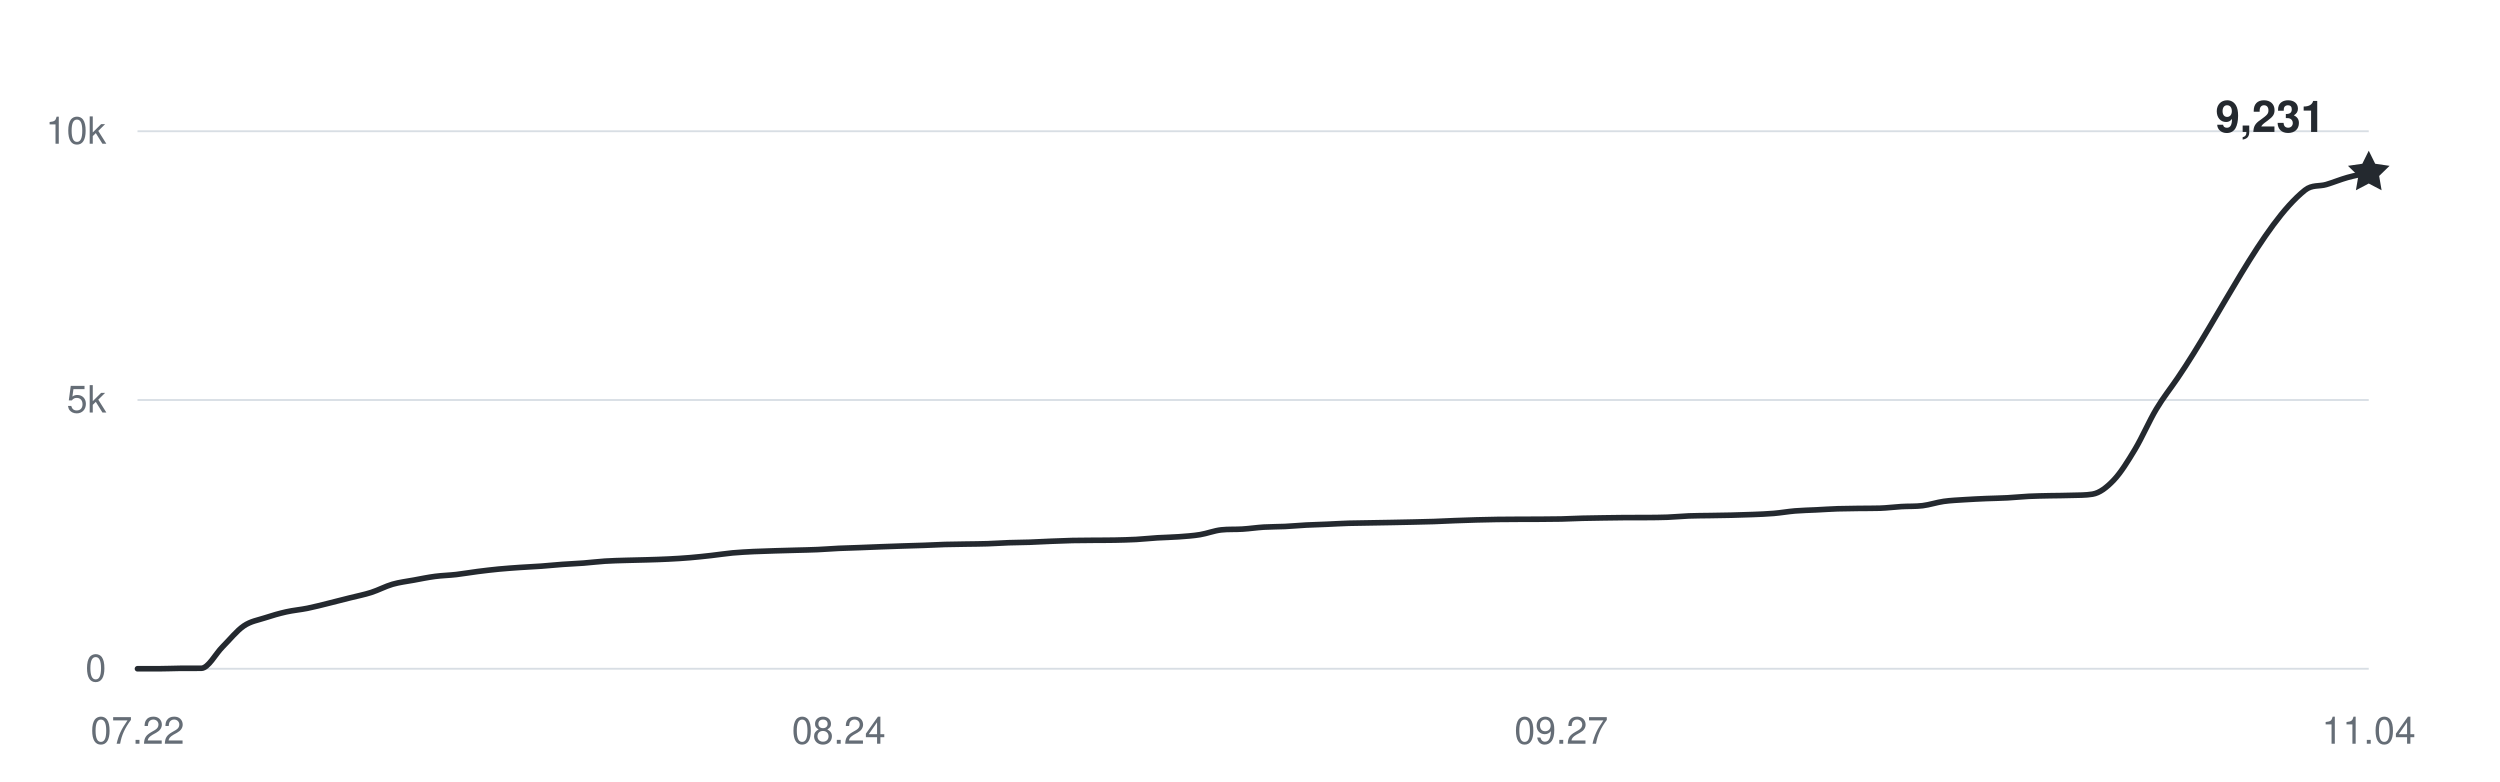
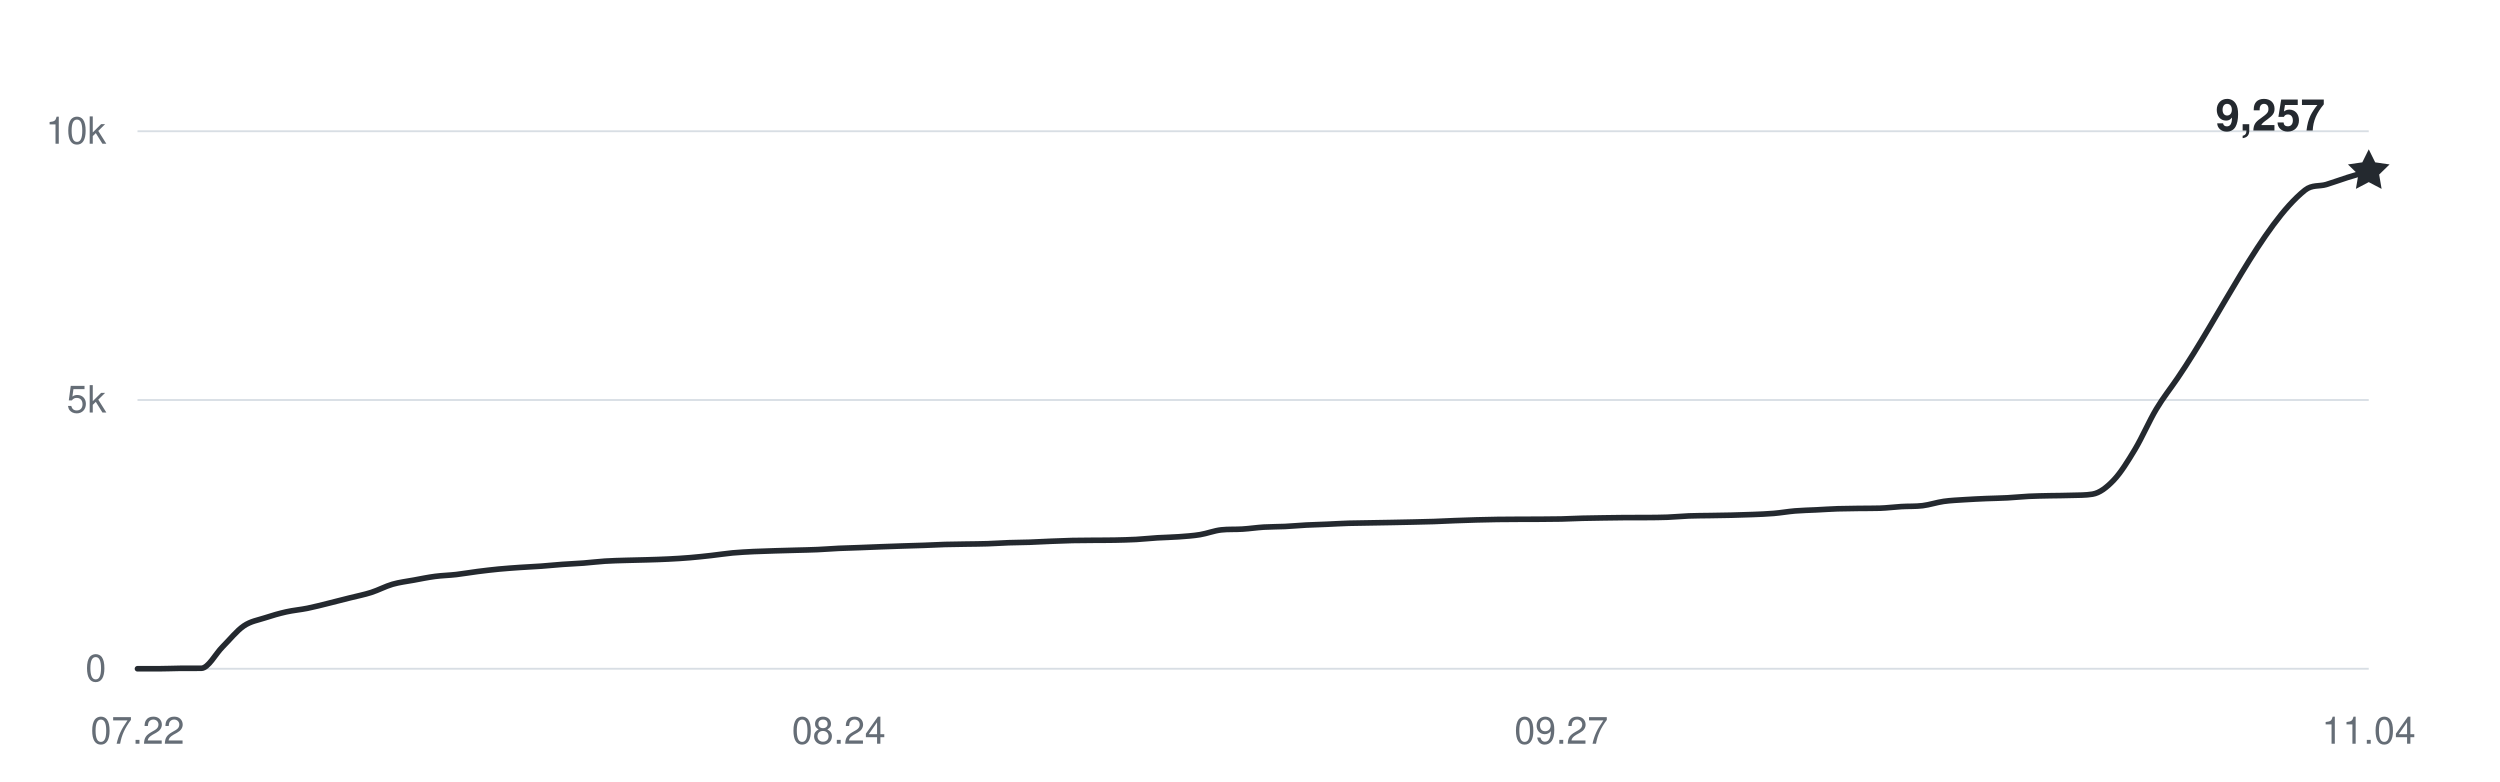
<svg xmlns="http://www.w3.org/2000/svg" width="800" height="250" viewBox="0 0 800 250" role="img" aria-labelledby="title desc">
  <g fill="#656d76" font-family="-apple-system,BlinkMacSystemFont,Segoe UI,Helvetica,Arial,sans-serif" font-size="12">
    <path d="M44 214H758" stroke="#d8dee4" stroke-width="0.6" />
    <text x="34" y="218" text-anchor="end">0</text>
    <path d="M44 128H758" stroke="#d8dee4" stroke-width="0.6" />
    <text x="34" y="132" text-anchor="end">5k</text>
    <path d="M44 42H758" stroke="#d8dee4" stroke-width="0.6" />
    <text x="34" y="46" text-anchor="end">10k</text>
    <text x="44" y="238" text-anchor="middle">07.22</text>
    <text x="268.4" y="238" text-anchor="middle">08.24</text>
    <text x="499.6" y="238" text-anchor="middle">09.27</text>
    <text x="758" y="238" text-anchor="middle">11.04</text>
-     <path d="M44,214 C46.27,214 48.53,214 50.8,214 C53.07,214 55.33,213.88 57.6,213.86 C59.87,213.85 62.13,213.86 64.4,213.85 C66.67,213.83 68.93,209.26 71.2,207 C73.47,204.74 75.73,201.86 78,200.31 C80.27,198.76 82.53,198.46 84.8,197.71 C87.07,196.96 89.33,196.31 91.6,195.8 C93.87,195.29 96.13,195.11 98.4,194.65 C100.67,194.19 102.93,193.59 105.2,193.03 C107.47,192.48 109.73,191.89 112,191.31 C114.27,190.74 116.53,190.3 118.8,189.58 C121.07,188.85 123.33,187.62 125.6,186.96 C127.87,186.31 130.13,186.06 132.4,185.64 C134.67,185.22 136.93,184.75 139.2,184.45 C141.47,184.15 143.73,184.11 146,183.85 C148.27,183.59 150.53,183.17 152.8,182.89 C155.07,182.6 157.33,182.33 159.6,182.11 C161.87,181.89 164.13,181.74 166.4,181.58 C168.67,181.42 170.93,181.33 173.2,181.17 C175.47,181 177.73,180.76 180,180.6 C182.27,180.43 184.53,180.36 186.8,180.18 C189.07,180.01 191.33,179.71 193.6,179.57 C195.87,179.42 198.13,179.38 200.4,179.31 C202.67,179.24 204.93,179.2 207.2,179.14 C209.47,179.07 211.73,179.01 214,178.89 C216.27,178.78 218.53,178.64 220.8,178.45 C223.07,178.26 225.33,178.01 227.6,177.76 C229.87,177.51 232.13,177.14 234.4,176.93 C236.67,176.72 238.93,176.62 241.2,176.5 C243.47,176.39 245.73,176.33 248,176.26 C250.27,176.19 252.53,176.14 254.8,176.07 C257.07,176.01 259.33,175.97 261.6,175.87 C263.87,175.77 266.13,175.58 268.4,175.47 C270.67,175.37 272.93,175.32 275.2,175.23 C277.47,175.15 279.73,175.04 282,174.96 C284.27,174.87 286.53,174.79 288.8,174.72 C291.07,174.64 293.33,174.59 295.6,174.51 C297.87,174.43 300.13,174.3 302.4,174.23 C304.67,174.17 306.93,174.15 309.2,174.11 C311.47,174.07 313.73,174.07 316,173.99 C318.27,173.92 320.53,173.75 322.8,173.67 C325.07,173.59 327.33,173.59 329.6,173.51 C331.87,173.43 334.13,173.29 336.4,173.2 C338.67,173.11 340.93,173.01 343.2,172.96 C345.47,172.91 347.73,172.91 350,172.89 C352.27,172.87 354.53,172.89 356.8,172.84 C359.07,172.79 361.33,172.74 363.6,172.62 C365.87,172.49 368.13,172.24 370.4,172.1 C372.67,171.96 374.93,171.94 377.2,171.77 C379.47,171.6 381.73,171.46 384,171.09 C386.27,170.72 388.53,169.8 390.8,169.56 C393.07,169.31 395.33,169.46 397.6,169.31 C399.87,169.17 402.13,168.82 404.4,168.68 C406.67,168.54 408.93,168.58 411.2,168.47 C413.47,168.36 415.73,168.14 418,168.02 C420.27,167.9 422.53,167.85 424.8,167.75 C427.07,167.65 429.33,167.51 431.6,167.44 C433.87,167.37 436.13,167.36 438.4,167.32 C440.67,167.28 442.93,167.24 445.2,167.2 C447.47,167.16 449.73,167.11 452,167.06 C454.27,167.01 456.53,166.97 458.8,166.89 C461.07,166.81 463.33,166.68 465.6,166.6 C467.87,166.51 470.13,166.44 472.4,166.37 C474.67,166.31 476.93,166.25 479.2,166.22 C481.47,166.18 483.73,166.18 486,166.17 C488.27,166.16 490.53,166.16 492.8,166.15 C495.07,166.14 497.33,166.13 499.6,166.08 C501.87,166.03 504.13,165.9 506.4,165.84 C508.67,165.78 510.93,165.75 513.2,165.72 C515.47,165.69 517.73,165.65 520,165.63 C522.27,165.62 524.53,165.63 526.8,165.62 C529.07,165.6 531.33,165.6 533.6,165.51 C535.87,165.43 538.13,165.19 540.4,165.1 C542.67,165.01 544.93,165.02 547.2,164.98 C549.47,164.94 551.73,164.91 554,164.86 C556.27,164.81 558.53,164.75 560.8,164.65 C563.07,164.56 565.33,164.48 567.6,164.29 C569.87,164.1 572.13,163.69 574.4,163.5 C576.67,163.31 578.93,163.27 581.2,163.16 C583.47,163.04 585.73,162.89 588,162.81 C590.27,162.74 592.53,162.72 594.8,162.69 C597.07,162.66 599.33,162.69 601.6,162.62 C603.87,162.55 606.13,162.24 608.4,162.11 C610.67,161.97 612.93,162.09 615.2,161.82 C617.47,161.54 619.73,160.76 622,160.44 C624.27,160.12 626.53,160.04 628.8,159.89 C631.07,159.74 633.33,159.64 635.6,159.54 C637.87,159.45 640.13,159.42 642.4,159.3 C644.67,159.18 646.93,158.93 649.2,158.82 C651.47,158.71 653.73,158.68 656,158.63 C658.27,158.58 660.53,158.6 662.8,158.51 C665.07,158.43 667.33,158.51 669.6,158.13 C671.87,157.76 674.13,156.02 676.4,153.63 C678.67,151.24 680.93,147.57 683.2,143.79 C685.47,140.01 687.73,134.73 690,130.94 C692.27,127.15 694.53,124.36 696.8,121.03 C710.4,101.1 724,71.69 737.6,60.85 C739.87,59.05 742.13,59.72 744.4,59.05 C746.67,58.37 748.93,57.43 751.2,56.79 C753.47,56.16 755.73,55.75 758,55.23" fill="none" stroke="#24292f" stroke-width="1.8" stroke-linecap="round" stroke-linejoin="round" />
-     <path d="M0 -7 L2.06 -2.83 L6.66 -2.16 L3.33 1.08 L4.11 5.66 L0 3.5 L-4.11 5.66 L-3.33 1.08 L-6.66 -2.16 L-2.06 -2.83 Z" transform="translate(758 55.2268)" fill="#24292f" />
-     <text x="744" y="42.227" text-anchor="end" fill="#24292f" font-size="14" font-weight="600">9,231</text>
+     <path d="M44,214 C46.27,214 48.53,214 50.8,214 C53.07,214 55.33,213.88 57.6,213.86 C59.87,213.85 62.13,213.86 64.4,213.85 C66.67,213.83 68.93,209.26 71.2,207 C73.47,204.74 75.73,201.86 78,200.31 C80.27,198.76 82.53,198.46 84.8,197.71 C87.07,196.96 89.33,196.31 91.6,195.8 C93.87,195.29 96.13,195.11 98.4,194.65 C100.67,194.19 102.93,193.59 105.2,193.03 C107.47,192.48 109.73,191.89 112,191.31 C114.27,190.74 116.53,190.3 118.8,189.58 C121.07,188.85 123.33,187.62 125.6,186.96 C127.87,186.31 130.13,186.06 132.4,185.64 C134.67,185.22 136.93,184.75 139.2,184.45 C141.47,184.15 143.73,184.11 146,183.85 C148.27,183.59 150.53,183.17 152.8,182.89 C155.07,182.6 157.33,182.33 159.6,182.11 C161.87,181.89 164.13,181.74 166.4,181.58 C168.67,181.42 170.93,181.33 173.2,181.17 C175.47,181 177.73,180.76 180,180.6 C182.27,180.43 184.53,180.36 186.8,180.18 C189.07,180.01 191.33,179.71 193.6,179.57 C195.87,179.42 198.13,179.38 200.4,179.31 C202.67,179.24 204.93,179.2 207.2,179.14 C209.47,179.07 211.73,179.01 214,178.89 C216.27,178.78 218.53,178.64 220.8,178.45 C223.07,178.26 225.33,178.01 227.6,177.76 C229.87,177.51 232.13,177.14 234.4,176.93 C236.67,176.72 238.93,176.62 241.2,176.5 C243.47,176.39 245.73,176.33 248,176.26 C250.27,176.19 252.53,176.14 254.8,176.07 C257.07,176.01 259.33,175.97 261.6,175.87 C263.87,175.77 266.13,175.58 268.4,175.47 C270.67,175.37 272.93,175.32 275.2,175.23 C277.47,175.15 279.73,175.04 282,174.96 C284.27,174.87 286.53,174.79 288.8,174.72 C291.07,174.64 293.33,174.59 295.6,174.51 C297.87,174.43 300.13,174.3 302.4,174.23 C304.67,174.17 306.93,174.15 309.2,174.11 C311.47,174.07 313.73,174.07 316,173.99 C318.27,173.92 320.53,173.75 322.8,173.67 C325.07,173.59 327.33,173.59 329.6,173.51 C331.87,173.43 334.13,173.29 336.4,173.2 C338.67,173.11 340.93,173.01 343.2,172.96 C345.47,172.91 347.73,172.91 350,172.89 C352.27,172.87 354.53,172.89 356.8,172.84 C359.07,172.79 361.33,172.74 363.6,172.62 C365.87,172.49 368.13,172.24 370.4,172.1 C372.67,171.96 374.93,171.94 377.2,171.77 C379.47,171.6 381.73,171.46 384,171.09 C386.27,170.72 388.53,169.8 390.8,169.56 C393.07,169.31 395.33,169.46 397.6,169.31 C399.87,169.17 402.13,168.82 404.4,168.68 C406.67,168.54 408.93,168.58 411.2,168.47 C413.47,168.36 415.73,168.14 418,168.02 C420.27,167.9 422.53,167.85 424.8,167.75 C427.07,167.65 429.33,167.51 431.6,167.44 C433.87,167.37 436.13,167.36 438.4,167.32 C440.67,167.28 442.93,167.24 445.2,167.2 C447.47,167.16 449.73,167.11 452,167.06 C454.27,167.01 456.53,166.97 458.8,166.89 C461.07,166.81 463.33,166.68 465.6,166.6 C467.87,166.51 470.13,166.44 472.4,166.37 C474.67,166.31 476.93,166.25 479.2,166.22 C481.47,166.18 483.73,166.18 486,166.17 C488.27,166.16 490.53,166.16 492.8,166.15 C495.07,166.14 497.33,166.13 499.6,166.08 C501.87,166.03 504.13,165.9 506.4,165.84 C508.67,165.78 510.93,165.75 513.2,165.72 C515.47,165.69 517.73,165.65 520,165.63 C522.27,165.62 524.53,165.63 526.8,165.62 C529.07,165.6 531.33,165.6 533.6,165.51 C535.87,165.43 538.13,165.19 540.4,165.1 C542.67,165.01 544.93,165.02 547.2,164.98 C549.47,164.94 551.73,164.91 554,164.86 C556.27,164.81 558.53,164.75 560.8,164.65 C563.07,164.56 565.33,164.48 567.6,164.29 C569.87,164.1 572.13,163.69 574.4,163.5 C576.67,163.31 578.93,163.27 581.2,163.16 C583.47,163.04 585.73,162.89 588,162.81 C590.27,162.74 592.53,162.72 594.8,162.69 C597.07,162.66 599.33,162.69 601.6,162.62 C603.87,162.55 606.13,162.24 608.4,162.11 C610.67,161.97 612.93,162.09 615.2,161.82 C617.47,161.54 619.73,160.76 622,160.44 C624.27,160.12 626.53,160.04 628.8,159.89 C631.07,159.74 633.33,159.64 635.6,159.54 C637.87,159.45 640.13,159.42 642.4,159.3 C644.67,159.18 646.93,158.93 649.2,158.82 C651.47,158.71 653.73,158.68 656,158.63 C658.27,158.58 660.53,158.6 662.8,158.51 C665.07,158.43 667.33,158.51 669.6,158.13 C671.87,157.76 674.13,156.02 676.4,153.63 C678.67,151.24 680.93,147.57 683.2,143.79 C685.47,140.01 687.73,134.73 690,130.94 C692.27,127.15 694.53,124.36 696.8,121.03 C710.4,101.1 724,71.69 737.6,60.85 C739.87,59.05 742.13,59.72 744.4,59.05 C746.67,58.37 748.93,57.5 751.2,56.79 C753.47,56.08 755.73,55.45 758,54.78" fill="none" stroke="#24292f" stroke-width="1.8" stroke-linecap="round" stroke-linejoin="round" />
+     <path d="M0 -7 L2.06 -2.83 L6.66 -2.16 L3.33 1.08 L4.11 5.66 L0 3.5 L-4.11 5.66 L-3.33 1.08 L-6.66 -2.16 L-2.06 -2.83 Z" transform="translate(758 54.7796)" fill="#24292f" />
+     <text x="744" y="41.78" text-anchor="end" fill="#24292f" font-size="14" font-weight="600">9,257</text>
  </g>
</svg>
